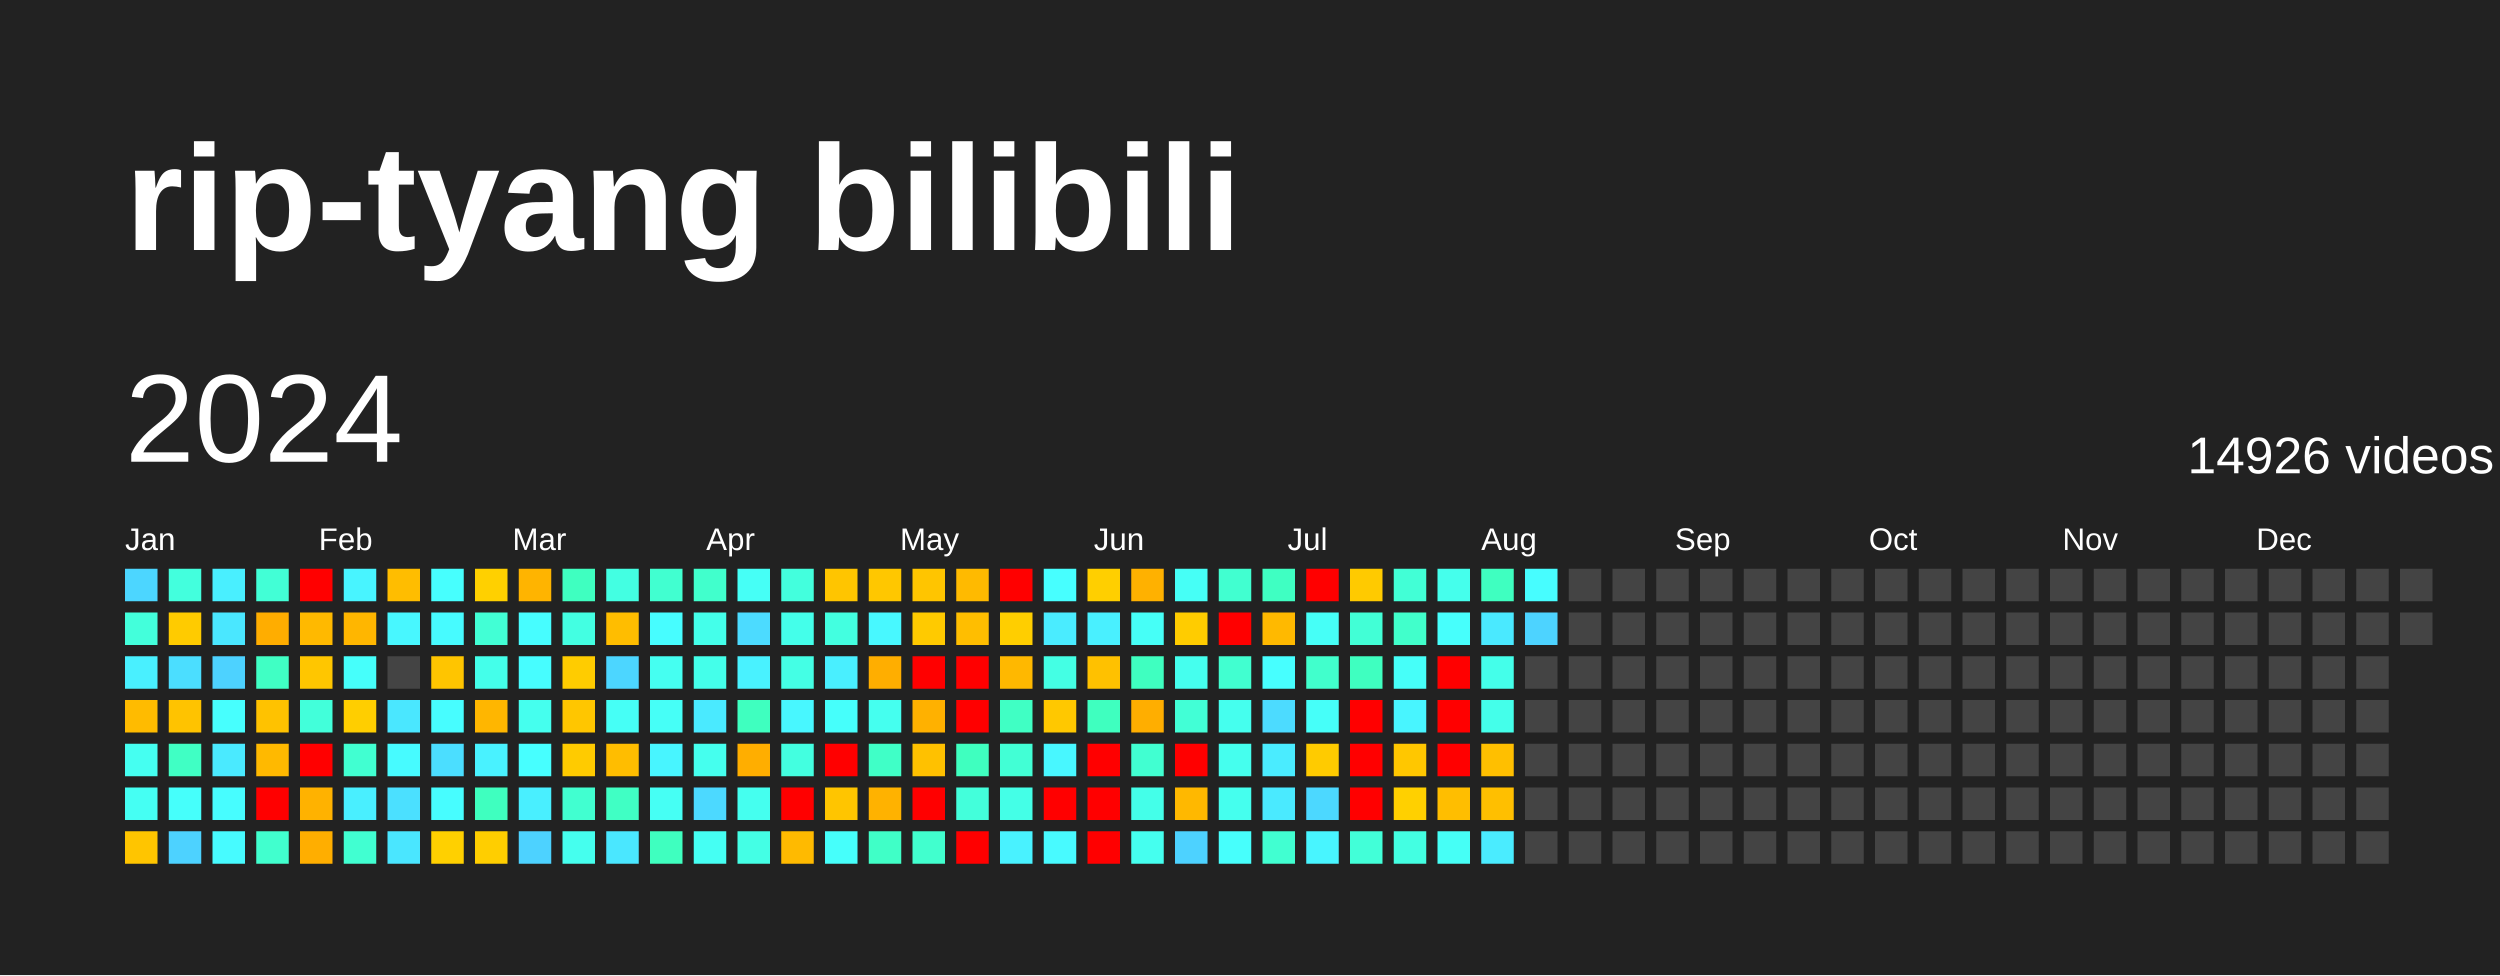
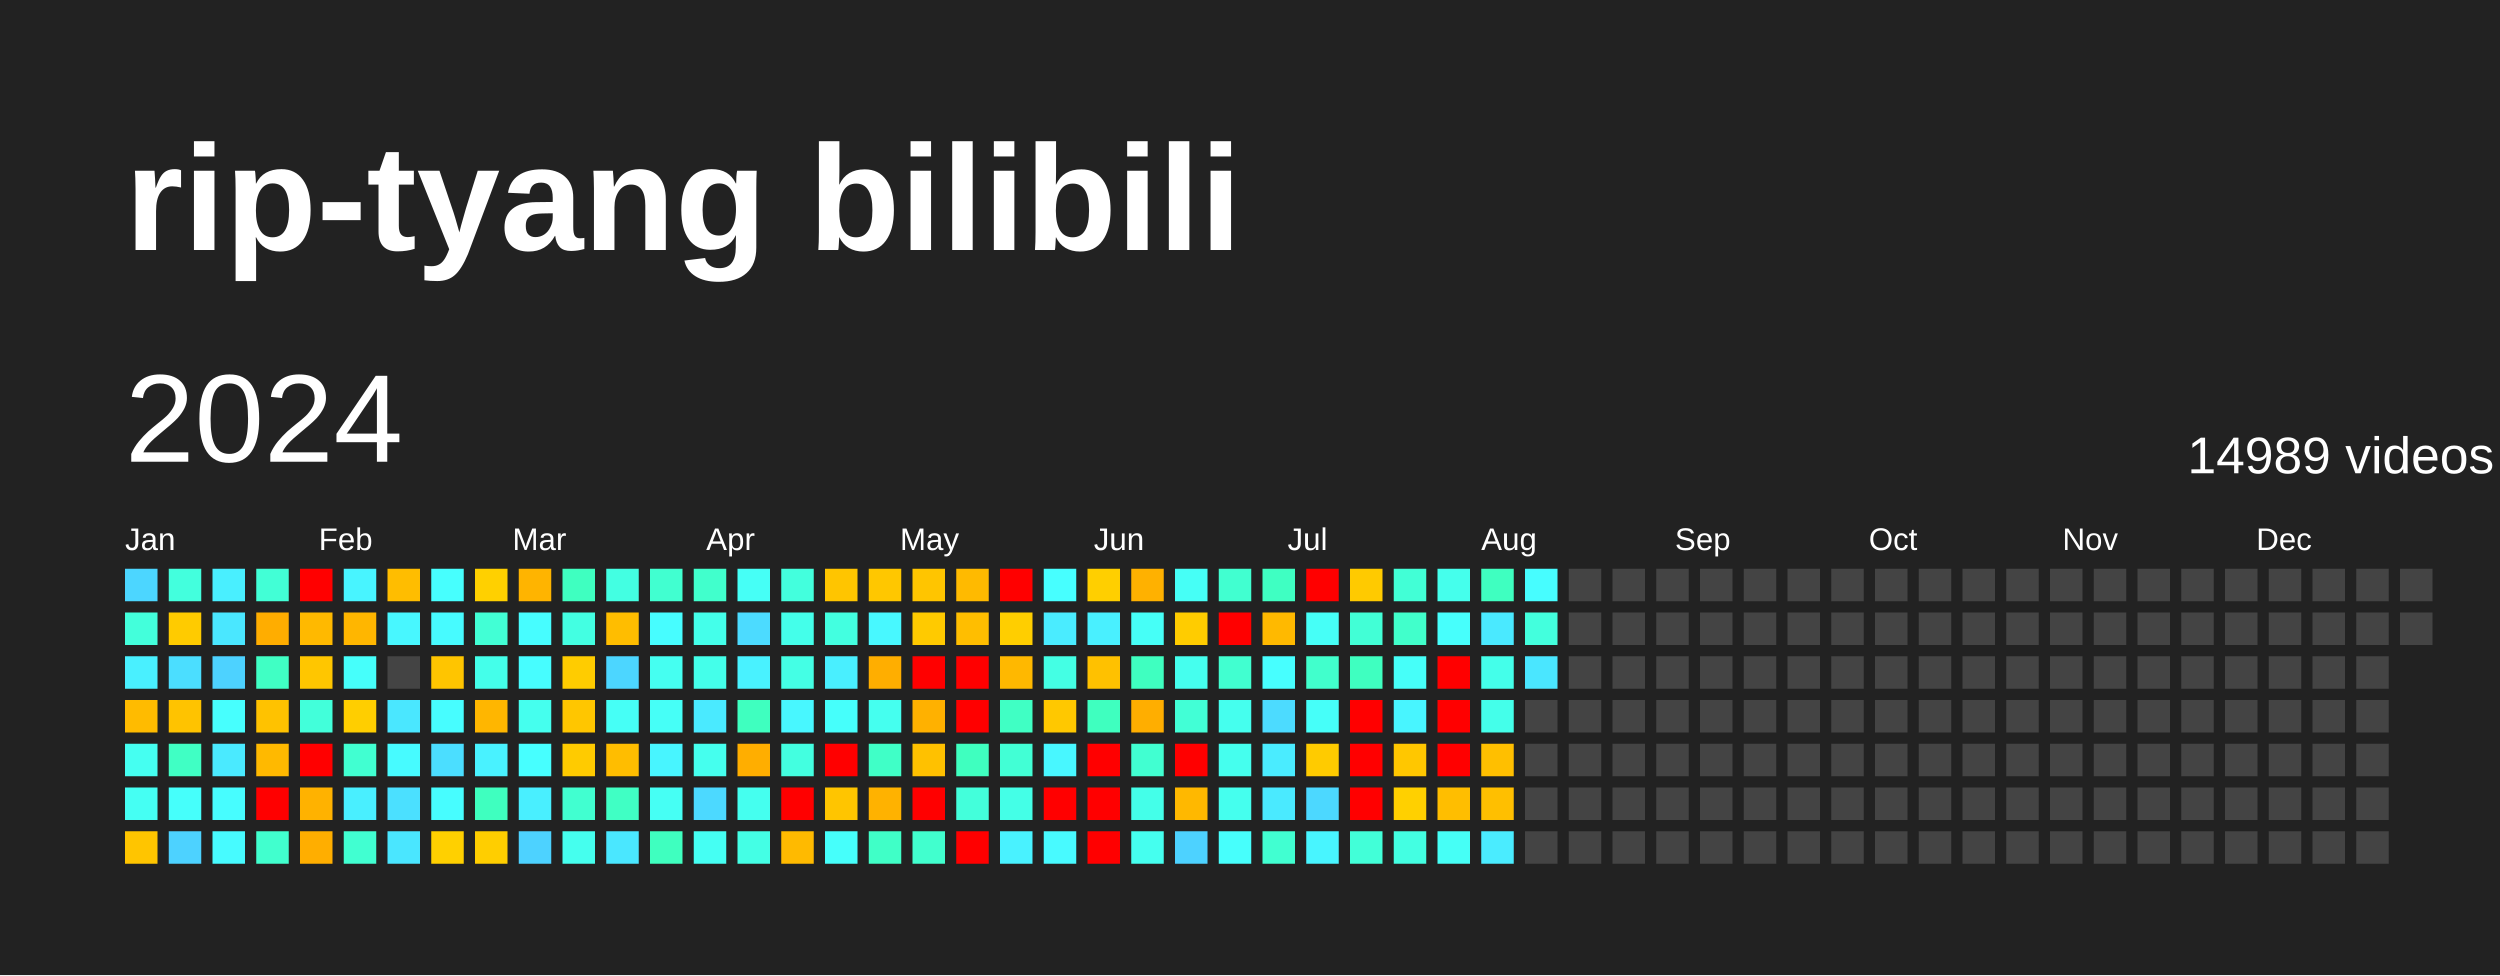
<svg xmlns="http://www.w3.org/2000/svg" baseProfile="full" height="78mm" version="1.1" viewBox="0,0,200,78" width="200mm">
  <defs />
  <rect fill="#222222" height="78" width="200" x="0" y="0" />
  <text fill="#FFFFFF" style="font-size:12px; font-family:Arial; font-weight:bold;" x="10" y="20">rip-tyang bilibili</text>
  <text dominant-baseline="hanging" fill="#FFFFFF" style="font-size:10.0px; font-family:Arial;" x="10" y="30">2024</text>
-   <text dominant-baseline="hanging" fill="#FFFFFF" style="font-size:4.125px; font-family:Arial;" x="175" y="35">14926 videos</text>
+   <text dominant-baseline="hanging" fill="#FFFFFF" style="font-size:4.125px; font-family:Arial;" x="175" y="35">14989 videos</text>
  <text fill="#FFFFFF" style="font-size:2.5px; font-family:Arial" x="10.0" y="44">Jan</text>
  <text fill="#FFFFFF" style="font-size:2.5px; font-family:Arial" x="25.5" y="44">Feb</text>
  <text fill="#FFFFFF" style="font-size:2.5px; font-family:Arial" x="41.0" y="44">Mar</text>
  <text fill="#FFFFFF" style="font-size:2.5px; font-family:Arial" x="56.5" y="44">Apr</text>
  <text fill="#FFFFFF" style="font-size:2.5px; font-family:Arial" x="72.0" y="44">May</text>
  <text fill="#FFFFFF" style="font-size:2.5px; font-family:Arial" x="87.5" y="44">Jun</text>
  <text fill="#FFFFFF" style="font-size:2.5px; font-family:Arial" x="103.0" y="44">Jul</text>
  <text fill="#FFFFFF" style="font-size:2.5px; font-family:Arial" x="118.5" y="44">Aug</text>
  <text fill="#FFFFFF" style="font-size:2.5px; font-family:Arial" x="134.0" y="44">Sep</text>
  <text fill="#FFFFFF" style="font-size:2.5px; font-family:Arial" x="149.5" y="44">Oct</text>
  <text fill="#FFFFFF" style="font-size:2.5px; font-family:Arial" x="165.0" y="44">Nov</text>
  <text fill="#FFFFFF" style="font-size:2.5px; font-family:Arial" x="180.5" y="44">Dec</text>
  <rect fill="#4cd6ff" height="2.6" width="2.6" x="10.0" y="45.5" />
  <rect fill="#43ffdb" height="2.6" width="2.6" x="10.0" y="49.0" />
  <rect fill="#49f0ff" height="2.6" width="2.6" x="10.0" y="52.5" />
  <rect fill="#ffbb00" height="2.6" width="2.6" x="10.0" y="56.0" />
  <rect fill="#45fff1" height="2.6" width="2.6" x="10.0" y="59.5" />
  <rect fill="#45fff3" height="2.6" width="2.6" x="10.0" y="63.0" />
  <rect fill="#ffc500" height="2.6" width="2.6" x="10.0" y="66.5" />
  <rect fill="#43ffdd" height="2.6" width="2.6" x="13.5" y="45.5" />
  <rect fill="#ffcb00" height="2.6" width="2.6" x="13.5" y="49.0" />
  <rect fill="#4bdeff" height="2.6" width="2.6" x="13.5" y="52.5" />
  <rect fill="#ffc300" height="2.6" width="2.6" x="13.5" y="56.0" />
  <rect fill="#40ffc4" height="2.6" width="2.6" x="13.5" y="59.5" />
  <rect fill="#46fffb" height="2.6" width="2.6" x="13.5" y="63.0" />
  <rect fill="#4dd2ff" height="2.6" width="2.6" x="13.5" y="66.5" />
  <rect fill="#49efff" height="2.6" width="2.6" x="17.0" y="45.5" />
  <rect fill="#4ae7ff" height="2.6" width="2.6" x="17.0" y="49.0" />
  <rect fill="#4dd2ff" height="2.6" width="2.6" x="17.0" y="52.5" />
  <rect fill="#47fffe" height="2.6" width="2.6" x="17.0" y="56.0" />
  <rect fill="#4aeaff" height="2.6" width="2.6" x="17.0" y="59.5" />
  <rect fill="#47fdff" height="2.6" width="2.6" x="17.0" y="63.0" />
  <rect fill="#47fbff" height="2.6" width="2.6" x="17.0" y="66.5" />
  <rect fill="#42ffd6" height="2.6" width="2.6" x="20.5" y="45.5" />
  <rect fill="#ffad00" height="2.6" width="2.6" x="20.5" y="49.0" />
  <rect fill="#40ffc4" height="2.6" width="2.6" x="20.5" y="52.5" />
  <rect fill="#ffc200" height="2.6" width="2.6" x="20.5" y="56.0" />
  <rect fill="#ffb900" height="2.6" width="2.6" x="20.5" y="59.5" />
  <rect fill="red" height="2.6" width="2.6" x="20.5" y="63.0" />
  <rect fill="#41ffce" height="2.6" width="2.6" x="20.5" y="66.5" />
  <rect fill="red" height="2.6" width="2.6" x="24.0" y="45.5" />
  <rect fill="#ffb900" height="2.6" width="2.6" x="24.0" y="49.0" />
  <rect fill="#ffc600" height="2.6" width="2.6" x="24.0" y="52.5" />
  <rect fill="#42ffda" height="2.6" width="2.6" x="24.0" y="56.0" />
  <rect fill="red" height="2.6" width="2.6" x="24.0" y="59.5" />
  <rect fill="#ffb200" height="2.6" width="2.6" x="24.0" y="63.0" />
  <rect fill="#ffae00" height="2.6" width="2.6" x="24.0" y="66.5" />
  <rect fill="#48f4ff" height="2.6" width="2.6" x="27.5" y="45.5" />
  <rect fill="#ffb600" height="2.6" width="2.6" x="27.5" y="49.0" />
  <rect fill="#46fffb" height="2.6" width="2.6" x="27.5" y="52.5" />
  <rect fill="#ffce00" height="2.6" width="2.6" x="27.5" y="56.0" />
  <rect fill="#41ffd1" height="2.6" width="2.6" x="27.5" y="59.5" />
  <rect fill="#49efff" height="2.6" width="2.6" x="27.5" y="63.0" />
  <rect fill="#41ffd1" height="2.6" width="2.6" x="27.5" y="66.5" />
  <rect fill="#ffbd00" height="2.6" width="2.6" x="31.0" y="45.5" />
  <rect fill="#48f7ff" height="2.6" width="2.6" x="31.0" y="49.0" />
  <rect fill="#444444" height="2.6" width="2.6" x="31.0" y="52.5" />
  <rect fill="#4ae7ff" height="2.6" width="2.6" x="31.0" y="56.0" />
  <rect fill="#47fbff" height="2.6" width="2.6" x="31.0" y="59.5" />
  <rect fill="#4be0ff" height="2.6" width="2.6" x="31.0" y="63.0" />
  <rect fill="#4ae6ff" height="2.6" width="2.6" x="31.0" y="66.5" />
  <rect fill="#47fffe" height="2.6" width="2.6" x="34.5" y="45.5" />
  <rect fill="#47fbff" height="2.6" width="2.6" x="34.5" y="49.0" />
  <rect fill="#ffc500" height="2.6" width="2.6" x="34.5" y="52.5" />
  <rect fill="#47fdff" height="2.6" width="2.6" x="34.5" y="56.0" />
  <rect fill="#4bdeff" height="2.6" width="2.6" x="34.5" y="59.5" />
  <rect fill="#47fdff" height="2.6" width="2.6" x="34.5" y="63.0" />
  <rect fill="#ffd000" height="2.6" width="2.6" x="34.5" y="66.5" />
  <rect fill="#ffd000" height="2.6" width="2.6" x="38.0" y="45.5" />
  <rect fill="#42ffd5" height="2.6" width="2.6" x="38.0" y="49.0" />
  <rect fill="#44ffea" height="2.6" width="2.6" x="38.0" y="52.5" />
  <rect fill="#ffb600" height="2.6" width="2.6" x="38.0" y="56.0" />
  <rect fill="#49f2ff" height="2.6" width="2.6" x="38.0" y="59.5" />
  <rect fill="#3fffbf" height="2.6" width="2.6" x="38.0" y="63.0" />
  <rect fill="#ffce00" height="2.6" width="2.6" x="38.0" y="66.5" />
  <rect fill="#ffb400" height="2.6" width="2.6" x="41.5" y="45.5" />
  <rect fill="#47fdff" height="2.6" width="2.6" x="41.5" y="49.0" />
  <rect fill="#47fdff" height="2.6" width="2.6" x="41.5" y="52.5" />
  <rect fill="#45ffee" height="2.6" width="2.6" x="41.5" y="56.0" />
  <rect fill="#47ffff" height="2.6" width="2.6" x="41.5" y="59.5" />
  <rect fill="#49efff" height="2.6" width="2.6" x="41.5" y="63.0" />
  <rect fill="#4dd2ff" height="2.6" width="2.6" x="41.5" y="66.5" />
  <rect fill="#3fffc0" height="2.6" width="2.6" x="45.0" y="45.5" />
  <rect fill="#43ffe2" height="2.6" width="2.6" x="45.0" y="49.0" />
  <rect fill="#ffcc00" height="2.6" width="2.6" x="45.0" y="52.5" />
  <rect fill="#ffc600" height="2.6" width="2.6" x="45.0" y="56.0" />
  <rect fill="#ffcb00" height="2.6" width="2.6" x="45.0" y="59.5" />
  <rect fill="#41ffd0" height="2.6" width="2.6" x="45.0" y="63.0" />
  <rect fill="#45ffee" height="2.6" width="2.6" x="45.0" y="66.5" />
  <rect fill="#43ffe2" height="2.6" width="2.6" x="48.5" y="45.5" />
  <rect fill="#ffbd00" height="2.6" width="2.6" x="48.5" y="49.0" />
  <rect fill="#4cd6ff" height="2.6" width="2.6" x="48.5" y="52.5" />
  <rect fill="#46fff6" height="2.6" width="2.6" x="48.5" y="56.0" />
  <rect fill="#ffbd00" height="2.6" width="2.6" x="48.5" y="59.5" />
  <rect fill="#40ffc4" height="2.6" width="2.6" x="48.5" y="63.0" />
  <rect fill="#4ae7ff" height="2.6" width="2.6" x="48.5" y="66.5" />
  <rect fill="#41ffd0" height="2.6" width="2.6" x="52.0" y="45.5" />
  <rect fill="#47fdff" height="2.6" width="2.6" x="52.0" y="49.0" />
  <rect fill="#45fff1" height="2.6" width="2.6" x="52.0" y="52.5" />
  <rect fill="#46fff7" height="2.6" width="2.6" x="52.0" y="56.0" />
  <rect fill="#48f5ff" height="2.6" width="2.6" x="52.0" y="59.5" />
  <rect fill="#46fff4" height="2.6" width="2.6" x="52.0" y="63.0" />
  <rect fill="#3fffbf" height="2.6" width="2.6" x="52.0" y="66.5" />
  <rect fill="#41ffcc" height="2.6" width="2.6" x="55.5" y="45.5" />
  <rect fill="#44ffea" height="2.6" width="2.6" x="55.5" y="49.0" />
  <rect fill="#44ffea" height="2.6" width="2.6" x="55.5" y="52.5" />
  <rect fill="#4aeaff" height="2.6" width="2.6" x="55.5" y="56.0" />
  <rect fill="#45ffee" height="2.6" width="2.6" x="55.5" y="59.5" />
  <rect fill="#4cd9ff" height="2.6" width="2.6" x="55.5" y="63.0" />
  <rect fill="#45fff3" height="2.6" width="2.6" x="55.5" y="66.5" />
  <rect fill="#46fff6" height="2.6" width="2.6" x="59.0" y="45.5" />
  <rect fill="#4cdbff" height="2.6" width="2.6" x="59.0" y="49.0" />
  <rect fill="#49f2ff" height="2.6" width="2.6" x="59.0" y="52.5" />
  <rect fill="#3fffbf" height="2.6" width="2.6" x="59.0" y="56.0" />
  <rect fill="#ffae00" height="2.6" width="2.6" x="59.0" y="59.5" />
  <rect fill="#45ffef" height="2.6" width="2.6" x="59.0" y="63.0" />
  <rect fill="#44ffe5" height="2.6" width="2.6" x="59.0" y="66.5" />
  <rect fill="#43ffdd" height="2.6" width="2.6" x="62.5" y="45.5" />
  <rect fill="#44ffea" height="2.6" width="2.6" x="62.5" y="49.0" />
  <rect fill="#44ffe5" height="2.6" width="2.6" x="62.5" y="52.5" />
  <rect fill="#48f7ff" height="2.6" width="2.6" x="62.5" y="56.0" />
  <rect fill="#43ffe0" height="2.6" width="2.6" x="62.5" y="59.5" />
  <rect fill="red" height="2.6" width="2.6" x="62.5" y="63.0" />
  <rect fill="#ffba00" height="2.6" width="2.6" x="62.5" y="66.5" />
  <rect fill="#ffc500" height="2.6" width="2.6" x="66.0" y="45.5" />
  <rect fill="#43ffe0" height="2.6" width="2.6" x="66.0" y="49.0" />
  <rect fill="#49efff" height="2.6" width="2.6" x="66.0" y="52.5" />
  <rect fill="#46fffb" height="2.6" width="2.6" x="66.0" y="56.0" />
  <rect fill="red" height="2.6" width="2.6" x="66.0" y="59.5" />
  <rect fill="#ffc500" height="2.6" width="2.6" x="66.0" y="63.0" />
  <rect fill="#46fffb" height="2.6" width="2.6" x="66.0" y="66.5" />
  <rect fill="#ffc700" height="2.6" width="2.6" x="69.5" y="45.5" />
  <rect fill="#48f8ff" height="2.6" width="2.6" x="69.5" y="49.0" />
  <rect fill="#ffae00" height="2.6" width="2.6" x="69.5" y="52.5" />
  <rect fill="#45ffef" height="2.6" width="2.6" x="69.5" y="56.0" />
  <rect fill="#40ffc7" height="2.6" width="2.6" x="69.5" y="59.5" />
  <rect fill="#ffb200" height="2.6" width="2.6" x="69.5" y="63.0" />
  <rect fill="#40ffc7" height="2.6" width="2.6" x="69.5" y="66.5" />
  <rect fill="#ffc500" height="2.6" width="2.6" x="73.0" y="45.5" />
  <rect fill="#ffca00" height="2.6" width="2.6" x="73.0" y="49.0" />
  <rect fill="red" height="2.6" width="2.6" x="73.0" y="52.5" />
  <rect fill="#ffb100" height="2.6" width="2.6" x="73.0" y="56.0" />
  <rect fill="#ffc100" height="2.6" width="2.6" x="73.0" y="59.5" />
  <rect fill="red" height="2.6" width="2.6" x="73.0" y="63.0" />
  <rect fill="#41ffce" height="2.6" width="2.6" x="73.0" y="66.5" />
  <rect fill="#ffba00" height="2.6" width="2.6" x="76.5" y="45.5" />
  <rect fill="#ffbe00" height="2.6" width="2.6" x="76.5" y="49.0" />
  <rect fill="red" height="2.6" width="2.6" x="76.5" y="52.5" />
  <rect fill="red" height="2.6" width="2.6" x="76.5" y="56.0" />
  <rect fill="#3fffbf" height="2.6" width="2.6" x="76.5" y="59.5" />
  <rect fill="#43ffdb" height="2.6" width="2.6" x="76.5" y="63.0" />
  <rect fill="red" height="2.6" width="2.6" x="76.5" y="66.5" />
  <rect fill="red" height="2.6" width="2.6" x="80.0" y="45.5" />
  <rect fill="#ffce00" height="2.6" width="2.6" x="80.0" y="49.0" />
  <rect fill="#ffb800" height="2.6" width="2.6" x="80.0" y="52.5" />
  <rect fill="#40ffc4" height="2.6" width="2.6" x="80.0" y="56.0" />
  <rect fill="#42ffd5" height="2.6" width="2.6" x="80.0" y="59.5" />
  <rect fill="#44ffe7" height="2.6" width="2.6" x="80.0" y="63.0" />
  <rect fill="#49f2ff" height="2.6" width="2.6" x="80.0" y="66.5" />
  <rect fill="#47ffff" height="2.6" width="2.6" x="83.5" y="45.5" />
  <rect fill="#4aecff" height="2.6" width="2.6" x="83.5" y="49.0" />
  <rect fill="#44ffe4" height="2.6" width="2.6" x="83.5" y="52.5" />
  <rect fill="#ffc800" height="2.6" width="2.6" x="83.5" y="56.0" />
  <rect fill="#48f7ff" height="2.6" width="2.6" x="83.5" y="59.5" />
  <rect fill="red" height="2.6" width="2.6" x="83.5" y="63.0" />
  <rect fill="#48faff" height="2.6" width="2.6" x="83.5" y="66.5" />
  <rect fill="#ffcf00" height="2.6" width="2.6" x="87.0" y="45.5" />
  <rect fill="#49f0ff" height="2.6" width="2.6" x="87.0" y="49.0" />
  <rect fill="#ffc100" height="2.6" width="2.6" x="87.0" y="52.5" />
  <rect fill="#3fffbf" height="2.6" width="2.6" x="87.0" y="56.0" />
  <rect fill="red" height="2.6" width="2.6" x="87.0" y="59.5" />
  <rect fill="red" height="2.6" width="2.6" x="87.0" y="63.0" />
  <rect fill="red" height="2.6" width="2.6" x="87.0" y="66.5" />
  <rect fill="#ffb100" height="2.6" width="2.6" x="90.5" y="45.5" />
  <rect fill="#46fff7" height="2.6" width="2.6" x="90.5" y="49.0" />
  <rect fill="#3fffc0" height="2.6" width="2.6" x="90.5" y="52.5" />
  <rect fill="#ffae00" height="2.6" width="2.6" x="90.5" y="56.0" />
  <rect fill="#41ffd1" height="2.6" width="2.6" x="90.5" y="59.5" />
  <rect fill="#44ffe9" height="2.6" width="2.6" x="90.5" y="63.0" />
  <rect fill="#45ffef" height="2.6" width="2.6" x="90.5" y="66.5" />
  <rect fill="#46fff6" height="2.6" width="2.6" x="94.0" y="45.5" />
  <rect fill="#ffcc00" height="2.6" width="2.6" x="94.0" y="49.0" />
  <rect fill="#45ffee" height="2.6" width="2.6" x="94.0" y="52.5" />
  <rect fill="#42ffd6" height="2.6" width="2.6" x="94.0" y="56.0" />
  <rect fill="red" height="2.6" width="2.6" x="94.0" y="59.5" />
  <rect fill="#ffb800" height="2.6" width="2.6" x="94.0" y="63.0" />
  <rect fill="#4dd2ff" height="2.6" width="2.6" x="94.0" y="66.5" />
  <rect fill="#41ffd0" height="2.6" width="2.6" x="97.5" y="45.5" />
  <rect fill="red" height="2.6" width="2.6" x="97.5" y="49.0" />
  <rect fill="#41ffd0" height="2.6" width="2.6" x="97.5" y="52.5" />
  <rect fill="#45ffee" height="2.6" width="2.6" x="97.5" y="56.0" />
  <rect fill="#45ffee" height="2.6" width="2.6" x="97.5" y="59.5" />
  <rect fill="#45ffee" height="2.6" width="2.6" x="97.5" y="63.0" />
  <rect fill="#47fffc" height="2.6" width="2.6" x="97.5" y="66.5" />
  <rect fill="#3fffc2" height="2.6" width="2.6" x="101.0" y="45.5" />
  <rect fill="#ffb900" height="2.6" width="2.6" x="101.0" y="49.0" />
  <rect fill="#47ffff" height="2.6" width="2.6" x="101.0" y="52.5" />
  <rect fill="#4cdbff" height="2.6" width="2.6" x="101.0" y="56.0" />
  <rect fill="#4aecff" height="2.6" width="2.6" x="101.0" y="59.5" />
  <rect fill="#4aeaff" height="2.6" width="2.6" x="101.0" y="63.0" />
  <rect fill="#41ffd1" height="2.6" width="2.6" x="101.0" y="66.5" />
  <rect fill="red" height="2.6" width="2.6" x="104.5" y="45.5" />
  <rect fill="#46fff7" height="2.6" width="2.6" x="104.5" y="49.0" />
  <rect fill="#41ffcc" height="2.6" width="2.6" x="104.5" y="52.5" />
  <rect fill="#46fff9" height="2.6" width="2.6" x="104.5" y="56.0" />
  <rect fill="#ffcb00" height="2.6" width="2.6" x="104.5" y="59.5" />
  <rect fill="#4cd8ff" height="2.6" width="2.6" x="104.5" y="63.0" />
  <rect fill="#48f5ff" height="2.6" width="2.6" x="104.5" y="66.5" />
  <rect fill="#ffca00" height="2.6" width="2.6" x="108.0" y="45.5" />
  <rect fill="#42ffd6" height="2.6" width="2.6" x="108.0" y="49.0" />
  <rect fill="#3fffc0" height="2.6" width="2.6" x="108.0" y="52.5" />
  <rect fill="red" height="2.6" width="2.6" x="108.0" y="56.0" />
  <rect fill="red" height="2.6" width="2.6" x="108.0" y="59.5" />
  <rect fill="red" height="2.6" width="2.6" x="108.0" y="63.0" />
  <rect fill="#42ffd8" height="2.6" width="2.6" x="108.0" y="66.5" />
  <rect fill="#42ffd6" height="2.6" width="2.6" x="111.5" y="45.5" />
  <rect fill="#41ffcb" height="2.6" width="2.6" x="111.5" y="49.0" />
  <rect fill="#46fff9" height="2.6" width="2.6" x="111.5" y="52.5" />
  <rect fill="#48f5ff" height="2.6" width="2.6" x="111.5" y="56.0" />
  <rect fill="#ffc700" height="2.6" width="2.6" x="111.5" y="59.5" />
  <rect fill="#ffd000" height="2.6" width="2.6" x="111.5" y="63.0" />
  <rect fill="#43ffe2" height="2.6" width="2.6" x="111.5" y="66.5" />
  <rect fill="#45ffec" height="2.6" width="2.6" x="115.0" y="45.5" />
  <rect fill="#47fffc" height="2.6" width="2.6" x="115.0" y="49.0" />
  <rect fill="red" height="2.6" width="2.6" x="115.0" y="52.5" />
  <rect fill="red" height="2.6" width="2.6" x="115.0" y="56.0" />
  <rect fill="red" height="2.6" width="2.6" x="115.0" y="59.5" />
  <rect fill="#ffbe00" height="2.6" width="2.6" x="115.0" y="63.0" />
  <rect fill="#46fff6" height="2.6" width="2.6" x="115.0" y="66.5" />
  <rect fill="#3fffc0" height="2.6" width="2.6" x="118.5" y="45.5" />
  <rect fill="#4ae9ff" height="2.6" width="2.6" x="118.5" y="49.0" />
  <rect fill="#44ffea" height="2.6" width="2.6" x="118.5" y="52.5" />
  <rect fill="#44ffea" height="2.6" width="2.6" x="118.5" y="56.0" />
  <rect fill="#ffbf00" height="2.6" width="2.6" x="118.5" y="59.5" />
  <rect fill="#ffbf00" height="2.6" width="2.6" x="118.5" y="63.0" />
  <rect fill="#4aecff" height="2.6" width="2.6" x="118.5" y="66.5" />
  <rect fill="#47fdff" height="2.6" width="2.6" x="122.0" y="45.5" />
-   <rect fill="#4dd3ff" height="2.6" width="2.6" x="122.0" y="49.0" />
-   <rect fill="#444444" height="2.6" width="2.6" x="122.0" y="52.5" />
+   <rect fill="#43ffdd" height="2.6" width="2.6" x="122.0" y="49.0" />
+   <rect fill="#4ae6ff" height="2.6" width="2.6" x="122.0" y="52.5" />
  <rect fill="#444444" height="2.6" width="2.6" x="122.0" y="56.0" />
  <rect fill="#444444" height="2.6" width="2.6" x="122.0" y="59.5" />
  <rect fill="#444444" height="2.6" width="2.6" x="122.0" y="63.0" />
  <rect fill="#444444" height="2.6" width="2.6" x="122.0" y="66.5" />
  <rect fill="#444444" height="2.6" width="2.6" x="125.5" y="45.5" />
  <rect fill="#444444" height="2.6" width="2.6" x="125.5" y="49.0" />
  <rect fill="#444444" height="2.6" width="2.6" x="125.5" y="52.5" />
  <rect fill="#444444" height="2.6" width="2.6" x="125.5" y="56.0" />
  <rect fill="#444444" height="2.6" width="2.6" x="125.5" y="59.5" />
  <rect fill="#444444" height="2.6" width="2.6" x="125.5" y="63.0" />
  <rect fill="#444444" height="2.6" width="2.6" x="125.5" y="66.5" />
  <rect fill="#444444" height="2.6" width="2.6" x="129.0" y="45.5" />
  <rect fill="#444444" height="2.6" width="2.6" x="129.0" y="49.0" />
  <rect fill="#444444" height="2.6" width="2.6" x="129.0" y="52.5" />
  <rect fill="#444444" height="2.6" width="2.6" x="129.0" y="56.0" />
  <rect fill="#444444" height="2.6" width="2.6" x="129.0" y="59.5" />
  <rect fill="#444444" height="2.6" width="2.6" x="129.0" y="63.0" />
  <rect fill="#444444" height="2.6" width="2.6" x="129.0" y="66.5" />
  <rect fill="#444444" height="2.6" width="2.6" x="132.5" y="45.5" />
  <rect fill="#444444" height="2.6" width="2.6" x="132.5" y="49.0" />
  <rect fill="#444444" height="2.6" width="2.6" x="132.5" y="52.5" />
  <rect fill="#444444" height="2.6" width="2.6" x="132.5" y="56.0" />
  <rect fill="#444444" height="2.6" width="2.6" x="132.5" y="59.5" />
  <rect fill="#444444" height="2.6" width="2.6" x="132.5" y="63.0" />
  <rect fill="#444444" height="2.6" width="2.6" x="132.5" y="66.5" />
  <rect fill="#444444" height="2.6" width="2.6" x="136.0" y="45.5" />
  <rect fill="#444444" height="2.6" width="2.6" x="136.0" y="49.0" />
  <rect fill="#444444" height="2.6" width="2.6" x="136.0" y="52.5" />
  <rect fill="#444444" height="2.6" width="2.6" x="136.0" y="56.0" />
  <rect fill="#444444" height="2.6" width="2.6" x="136.0" y="59.5" />
  <rect fill="#444444" height="2.6" width="2.6" x="136.0" y="63.0" />
  <rect fill="#444444" height="2.6" width="2.6" x="136.0" y="66.5" />
  <rect fill="#444444" height="2.6" width="2.6" x="139.5" y="45.5" />
  <rect fill="#444444" height="2.6" width="2.6" x="139.5" y="49.0" />
  <rect fill="#444444" height="2.6" width="2.6" x="139.5" y="52.5" />
  <rect fill="#444444" height="2.6" width="2.6" x="139.5" y="56.0" />
  <rect fill="#444444" height="2.6" width="2.6" x="139.5" y="59.5" />
  <rect fill="#444444" height="2.6" width="2.6" x="139.5" y="63.0" />
  <rect fill="#444444" height="2.6" width="2.6" x="139.5" y="66.5" />
  <rect fill="#444444" height="2.6" width="2.6" x="143.0" y="45.5" />
  <rect fill="#444444" height="2.6" width="2.6" x="143.0" y="49.0" />
  <rect fill="#444444" height="2.6" width="2.6" x="143.0" y="52.5" />
  <rect fill="#444444" height="2.6" width="2.6" x="143.0" y="56.0" />
  <rect fill="#444444" height="2.6" width="2.6" x="143.0" y="59.5" />
  <rect fill="#444444" height="2.6" width="2.6" x="143.0" y="63.0" />
  <rect fill="#444444" height="2.6" width="2.6" x="143.0" y="66.5" />
  <rect fill="#444444" height="2.6" width="2.6" x="146.5" y="45.5" />
  <rect fill="#444444" height="2.6" width="2.6" x="146.5" y="49.0" />
  <rect fill="#444444" height="2.6" width="2.6" x="146.5" y="52.5" />
  <rect fill="#444444" height="2.6" width="2.6" x="146.5" y="56.0" />
  <rect fill="#444444" height="2.6" width="2.6" x="146.5" y="59.5" />
  <rect fill="#444444" height="2.6" width="2.6" x="146.5" y="63.0" />
  <rect fill="#444444" height="2.6" width="2.6" x="146.5" y="66.5" />
  <rect fill="#444444" height="2.6" width="2.6" x="150.0" y="45.5" />
  <rect fill="#444444" height="2.6" width="2.6" x="150.0" y="49.0" />
  <rect fill="#444444" height="2.6" width="2.6" x="150.0" y="52.5" />
  <rect fill="#444444" height="2.6" width="2.6" x="150.0" y="56.0" />
  <rect fill="#444444" height="2.6" width="2.6" x="150.0" y="59.5" />
  <rect fill="#444444" height="2.6" width="2.6" x="150.0" y="63.0" />
  <rect fill="#444444" height="2.6" width="2.6" x="150.0" y="66.5" />
  <rect fill="#444444" height="2.6" width="2.6" x="153.5" y="45.5" />
  <rect fill="#444444" height="2.6" width="2.6" x="153.5" y="49.0" />
  <rect fill="#444444" height="2.6" width="2.6" x="153.5" y="52.5" />
  <rect fill="#444444" height="2.6" width="2.6" x="153.5" y="56.0" />
  <rect fill="#444444" height="2.6" width="2.6" x="153.5" y="59.5" />
  <rect fill="#444444" height="2.6" width="2.6" x="153.5" y="63.0" />
  <rect fill="#444444" height="2.6" width="2.6" x="153.5" y="66.5" />
  <rect fill="#444444" height="2.6" width="2.6" x="157.0" y="45.5" />
  <rect fill="#444444" height="2.6" width="2.6" x="157.0" y="49.0" />
  <rect fill="#444444" height="2.6" width="2.6" x="157.0" y="52.5" />
  <rect fill="#444444" height="2.6" width="2.6" x="157.0" y="56.0" />
  <rect fill="#444444" height="2.6" width="2.6" x="157.0" y="59.5" />
  <rect fill="#444444" height="2.6" width="2.6" x="157.0" y="63.0" />
  <rect fill="#444444" height="2.6" width="2.6" x="157.0" y="66.5" />
  <rect fill="#444444" height="2.6" width="2.6" x="160.5" y="45.5" />
  <rect fill="#444444" height="2.6" width="2.6" x="160.5" y="49.0" />
  <rect fill="#444444" height="2.6" width="2.6" x="160.5" y="52.5" />
  <rect fill="#444444" height="2.6" width="2.6" x="160.5" y="56.0" />
  <rect fill="#444444" height="2.6" width="2.6" x="160.5" y="59.5" />
  <rect fill="#444444" height="2.6" width="2.6" x="160.5" y="63.0" />
  <rect fill="#444444" height="2.6" width="2.6" x="160.5" y="66.5" />
  <rect fill="#444444" height="2.6" width="2.6" x="164.0" y="45.5" />
  <rect fill="#444444" height="2.6" width="2.6" x="164.0" y="49.0" />
  <rect fill="#444444" height="2.6" width="2.6" x="164.0" y="52.5" />
  <rect fill="#444444" height="2.6" width="2.6" x="164.0" y="56.0" />
  <rect fill="#444444" height="2.6" width="2.6" x="164.0" y="59.5" />
  <rect fill="#444444" height="2.6" width="2.6" x="164.0" y="63.0" />
  <rect fill="#444444" height="2.6" width="2.6" x="164.0" y="66.5" />
  <rect fill="#444444" height="2.6" width="2.6" x="167.5" y="45.5" />
  <rect fill="#444444" height="2.6" width="2.6" x="167.5" y="49.0" />
  <rect fill="#444444" height="2.6" width="2.6" x="167.5" y="52.5" />
  <rect fill="#444444" height="2.6" width="2.6" x="167.5" y="56.0" />
  <rect fill="#444444" height="2.6" width="2.6" x="167.5" y="59.5" />
  <rect fill="#444444" height="2.6" width="2.6" x="167.5" y="63.0" />
  <rect fill="#444444" height="2.6" width="2.6" x="167.5" y="66.5" />
  <rect fill="#444444" height="2.6" width="2.6" x="171.0" y="45.5" />
  <rect fill="#444444" height="2.6" width="2.6" x="171.0" y="49.0" />
  <rect fill="#444444" height="2.6" width="2.6" x="171.0" y="52.5" />
  <rect fill="#444444" height="2.6" width="2.6" x="171.0" y="56.0" />
  <rect fill="#444444" height="2.6" width="2.6" x="171.0" y="59.5" />
  <rect fill="#444444" height="2.6" width="2.6" x="171.0" y="63.0" />
  <rect fill="#444444" height="2.6" width="2.6" x="171.0" y="66.5" />
  <rect fill="#444444" height="2.6" width="2.6" x="174.5" y="45.5" />
  <rect fill="#444444" height="2.6" width="2.6" x="174.5" y="49.0" />
  <rect fill="#444444" height="2.6" width="2.6" x="174.5" y="52.5" />
  <rect fill="#444444" height="2.6" width="2.6" x="174.5" y="56.0" />
  <rect fill="#444444" height="2.6" width="2.6" x="174.5" y="59.5" />
  <rect fill="#444444" height="2.6" width="2.6" x="174.5" y="63.0" />
  <rect fill="#444444" height="2.6" width="2.6" x="174.5" y="66.5" />
  <rect fill="#444444" height="2.6" width="2.6" x="178.0" y="45.5" />
  <rect fill="#444444" height="2.6" width="2.6" x="178.0" y="49.0" />
  <rect fill="#444444" height="2.6" width="2.6" x="178.0" y="52.5" />
  <rect fill="#444444" height="2.6" width="2.6" x="178.0" y="56.0" />
  <rect fill="#444444" height="2.6" width="2.6" x="178.0" y="59.5" />
  <rect fill="#444444" height="2.6" width="2.6" x="178.0" y="63.0" />
  <rect fill="#444444" height="2.6" width="2.6" x="178.0" y="66.5" />
  <rect fill="#444444" height="2.6" width="2.6" x="181.5" y="45.5" />
  <rect fill="#444444" height="2.6" width="2.6" x="181.5" y="49.0" />
  <rect fill="#444444" height="2.6" width="2.6" x="181.5" y="52.5" />
  <rect fill="#444444" height="2.6" width="2.6" x="181.5" y="56.0" />
  <rect fill="#444444" height="2.6" width="2.6" x="181.5" y="59.5" />
  <rect fill="#444444" height="2.6" width="2.6" x="181.5" y="63.0" />
  <rect fill="#444444" height="2.6" width="2.6" x="181.5" y="66.5" />
  <rect fill="#444444" height="2.6" width="2.6" x="185.0" y="45.5" />
  <rect fill="#444444" height="2.6" width="2.6" x="185.0" y="49.0" />
  <rect fill="#444444" height="2.6" width="2.6" x="185.0" y="52.5" />
  <rect fill="#444444" height="2.6" width="2.6" x="185.0" y="56.0" />
  <rect fill="#444444" height="2.6" width="2.6" x="185.0" y="59.5" />
  <rect fill="#444444" height="2.6" width="2.6" x="185.0" y="63.0" />
  <rect fill="#444444" height="2.6" width="2.6" x="185.0" y="66.5" />
  <rect fill="#444444" height="2.6" width="2.6" x="188.5" y="45.5" />
  <rect fill="#444444" height="2.6" width="2.6" x="188.5" y="49.0" />
  <rect fill="#444444" height="2.6" width="2.6" x="188.5" y="52.5" />
  <rect fill="#444444" height="2.6" width="2.6" x="188.5" y="56.0" />
  <rect fill="#444444" height="2.6" width="2.6" x="188.5" y="59.5" />
  <rect fill="#444444" height="2.6" width="2.6" x="188.5" y="63.0" />
  <rect fill="#444444" height="2.6" width="2.6" x="188.5" y="66.5" />
  <rect fill="#444444" height="2.6" width="2.6" x="192.0" y="45.5" />
  <rect fill="#444444" height="2.6" width="2.6" x="192.0" y="49.0" />
</svg>
